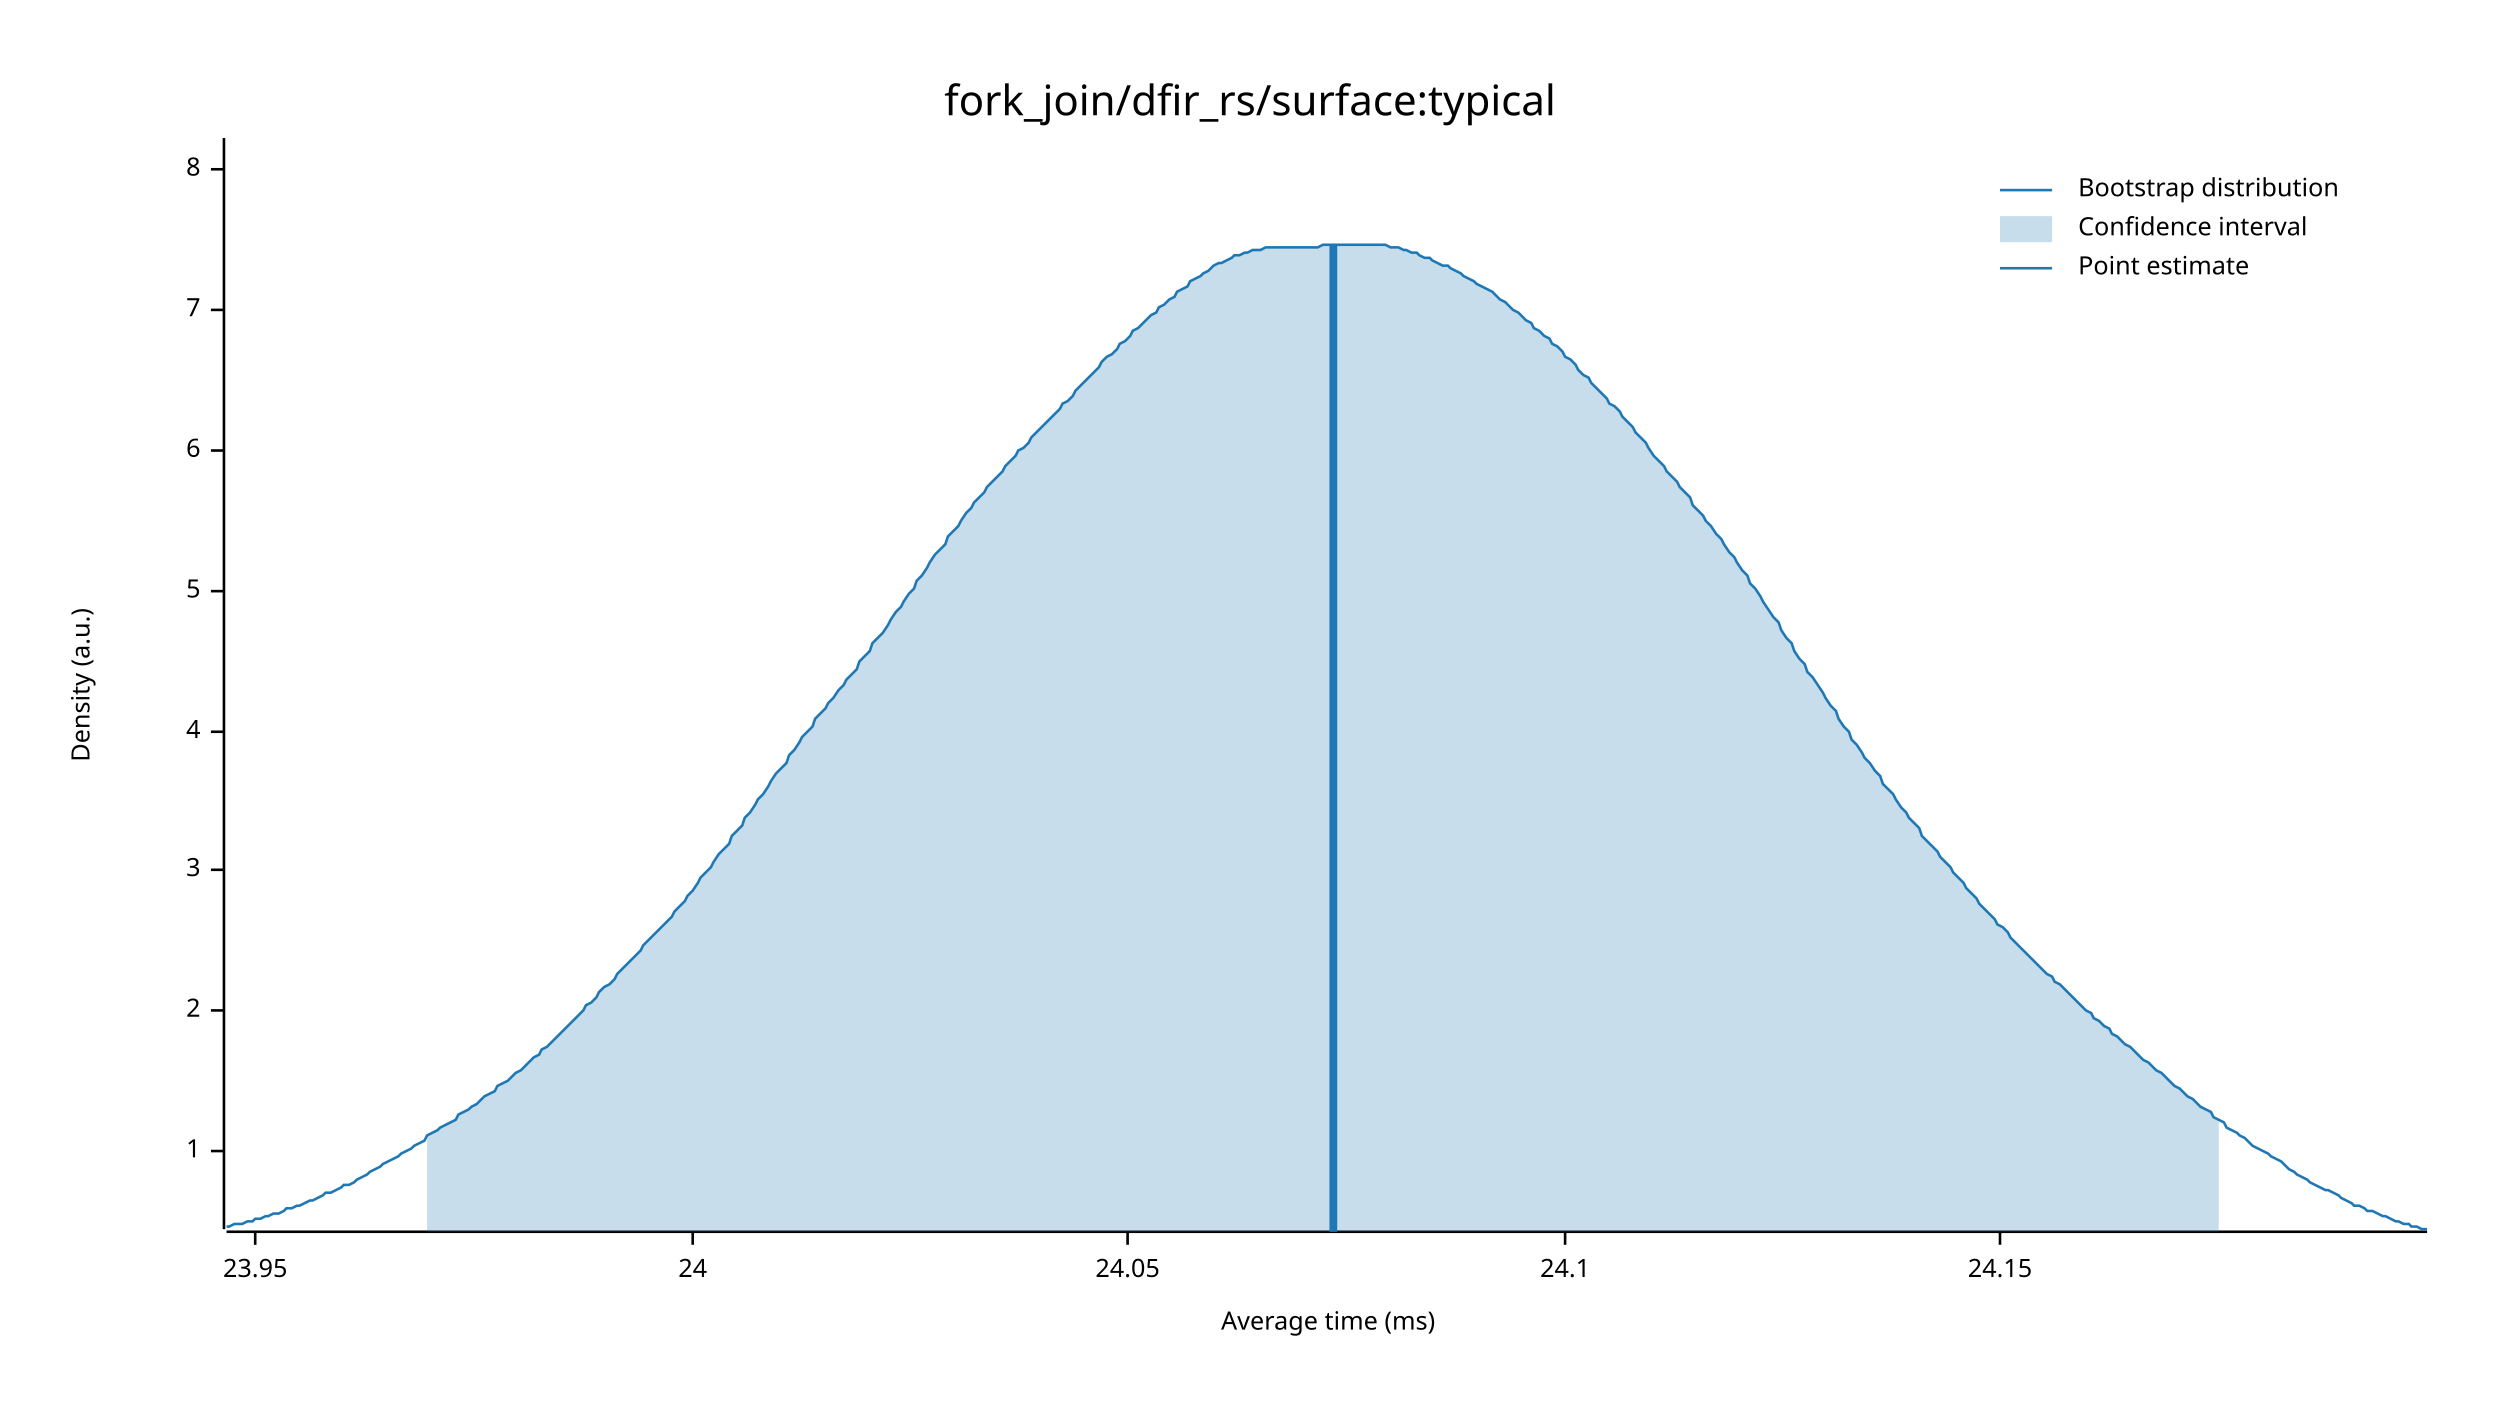
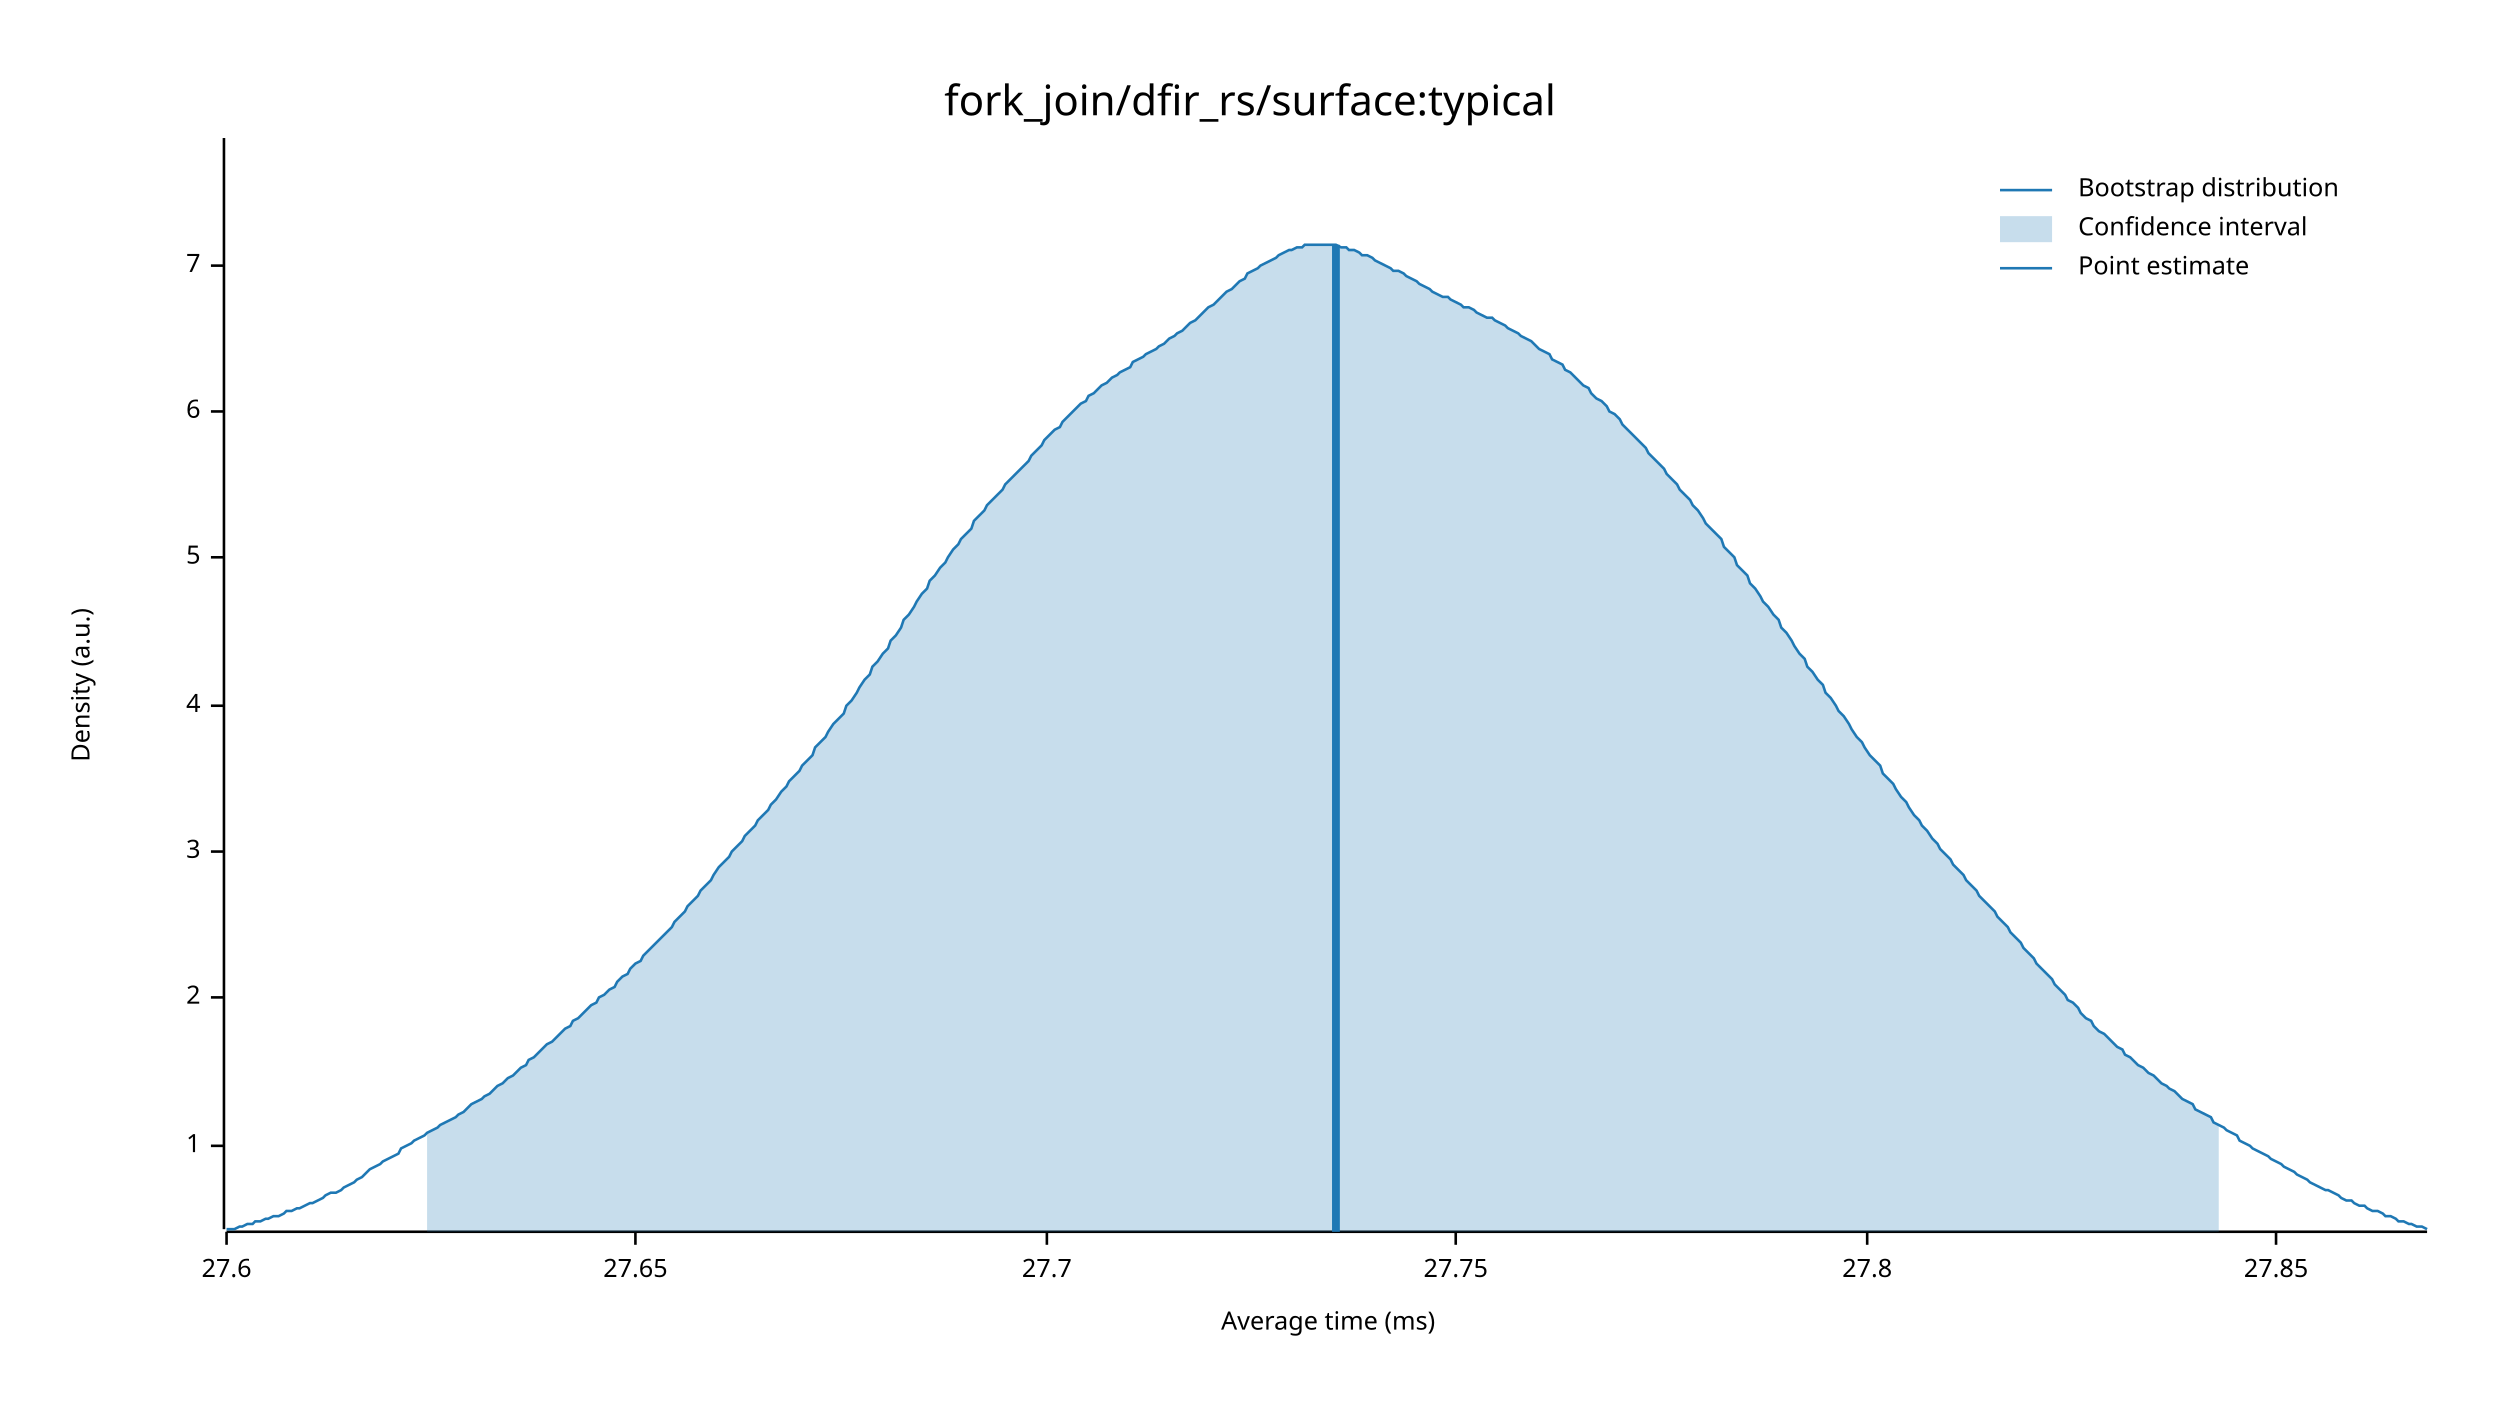
<svg xmlns="http://www.w3.org/2000/svg" width="960" height="540" viewBox="0 0 960 540">
  <text x="480" y="32" dy="0.76em" text-anchor="middle" font-family="sans-serif" font-size="16.129" opacity="1" fill="#000000">
fork_join/dfir_rs/surface:typical
</text>
  <text x="27" y="263" dy="0.76em" text-anchor="middle" font-family="sans-serif" font-size="9.677" opacity="1" fill="#000000" transform="rotate(270, 27, 263)">
Density (a.u.)
</text>
  <text x="510" y="513" dy="-0.5ex" text-anchor="middle" font-family="sans-serif" font-size="9.677" opacity="1" fill="#000000">
Average time (ms)
</text>
  <polyline fill="none" opacity="1" stroke="#000000" stroke-width="1" points="86,53 86,472 " />
-   <text x="77" y="442" dy="0.5ex" text-anchor="end" font-family="sans-serif" font-size="9.677" opacity="1" fill="#000000">
+   <text x="77" y="440" dy="0.5ex" text-anchor="end" font-family="sans-serif" font-size="9.677" opacity="1" fill="#000000">
1
</text>
-   <polyline fill="none" opacity="1" stroke="#000000" stroke-width="1" points="81,442 86,442 " />
-   <text x="77" y="388" dy="0.5ex" text-anchor="end" font-family="sans-serif" font-size="9.677" opacity="1" fill="#000000">
+   <polyline fill="none" opacity="1" stroke="#000000" stroke-width="1" points="81,440 86,440 " />
+   <text x="77" y="383" dy="0.5ex" text-anchor="end" font-family="sans-serif" font-size="9.677" opacity="1" fill="#000000">
2
</text>
-   <polyline fill="none" opacity="1" stroke="#000000" stroke-width="1" points="81,388 86,388 " />
-   <text x="77" y="334" dy="0.5ex" text-anchor="end" font-family="sans-serif" font-size="9.677" opacity="1" fill="#000000">
+   <polyline fill="none" opacity="1" stroke="#000000" stroke-width="1" points="81,383 86,383 " />
+   <text x="77" y="327" dy="0.5ex" text-anchor="end" font-family="sans-serif" font-size="9.677" opacity="1" fill="#000000">
3
</text>
-   <polyline fill="none" opacity="1" stroke="#000000" stroke-width="1" points="81,334 86,334 " />
-   <text x="77" y="281" dy="0.5ex" text-anchor="end" font-family="sans-serif" font-size="9.677" opacity="1" fill="#000000">
+   <polyline fill="none" opacity="1" stroke="#000000" stroke-width="1" points="81,327 86,327 " />
+   <text x="77" y="271" dy="0.5ex" text-anchor="end" font-family="sans-serif" font-size="9.677" opacity="1" fill="#000000">
4
</text>
-   <polyline fill="none" opacity="1" stroke="#000000" stroke-width="1" points="81,281 86,281 " />
-   <text x="77" y="227" dy="0.5ex" text-anchor="end" font-family="sans-serif" font-size="9.677" opacity="1" fill="#000000">
+   <polyline fill="none" opacity="1" stroke="#000000" stroke-width="1" points="81,271 86,271 " />
+   <text x="77" y="214" dy="0.5ex" text-anchor="end" font-family="sans-serif" font-size="9.677" opacity="1" fill="#000000">
5
</text>
-   <polyline fill="none" opacity="1" stroke="#000000" stroke-width="1" points="81,227 86,227 " />
-   <text x="77" y="173" dy="0.5ex" text-anchor="end" font-family="sans-serif" font-size="9.677" opacity="1" fill="#000000">
+   <polyline fill="none" opacity="1" stroke="#000000" stroke-width="1" points="81,214 86,214 " />
+   <text x="77" y="158" dy="0.5ex" text-anchor="end" font-family="sans-serif" font-size="9.677" opacity="1" fill="#000000">
6
</text>
-   <polyline fill="none" opacity="1" stroke="#000000" stroke-width="1" points="81,173 86,173 " />
-   <text x="77" y="119" dy="0.5ex" text-anchor="end" font-family="sans-serif" font-size="9.677" opacity="1" fill="#000000">
+   <polyline fill="none" opacity="1" stroke="#000000" stroke-width="1" points="81,158 86,158 " />
+   <text x="77" y="102" dy="0.5ex" text-anchor="end" font-family="sans-serif" font-size="9.677" opacity="1" fill="#000000">
7
</text>
-   <polyline fill="none" opacity="1" stroke="#000000" stroke-width="1" points="81,119 86,119 " />
-   <text x="77" y="65" dy="0.5ex" text-anchor="end" font-family="sans-serif" font-size="9.677" opacity="1" fill="#000000">
- 8
+   <polyline fill="none" opacity="1" stroke="#000000" stroke-width="1" points="81,102 86,102 " />
+   <polyline fill="none" opacity="1" stroke="#000000" stroke-width="1" points="87,473 932,473 " />
+   <text x="87" y="483" dy="0.76em" text-anchor="middle" font-family="sans-serif" font-size="9.677" opacity="1" fill="#000000">
+ 27.6
</text>
-   <polyline fill="none" opacity="1" stroke="#000000" stroke-width="1" points="81,65 86,65 " />
-   <polyline fill="none" opacity="1" stroke="#000000" stroke-width="1" points="87,473 932,473 " />
-   <text x="98" y="483" dy="0.76em" text-anchor="middle" font-family="sans-serif" font-size="9.677" opacity="1" fill="#000000">
- 23.95
+   <polyline fill="none" opacity="1" stroke="#000000" stroke-width="1" points="87,473 87,478 " />
+   <text x="244" y="483" dy="0.76em" text-anchor="middle" font-family="sans-serif" font-size="9.677" opacity="1" fill="#000000">
+ 27.65
</text>
-   <polyline fill="none" opacity="1" stroke="#000000" stroke-width="1" points="98,473 98,478 " />
-   <text x="266" y="483" dy="0.76em" text-anchor="middle" font-family="sans-serif" font-size="9.677" opacity="1" fill="#000000">
- 24
+   <polyline fill="none" opacity="1" stroke="#000000" stroke-width="1" points="244,473 244,478 " />
+   <text x="402" y="483" dy="0.76em" text-anchor="middle" font-family="sans-serif" font-size="9.677" opacity="1" fill="#000000">
+ 27.7
</text>
-   <polyline fill="none" opacity="1" stroke="#000000" stroke-width="1" points="266,473 266,478 " />
-   <text x="433" y="483" dy="0.76em" text-anchor="middle" font-family="sans-serif" font-size="9.677" opacity="1" fill="#000000">
- 24.05
+   <polyline fill="none" opacity="1" stroke="#000000" stroke-width="1" points="402,473 402,478 " />
+   <text x="559" y="483" dy="0.76em" text-anchor="middle" font-family="sans-serif" font-size="9.677" opacity="1" fill="#000000">
+ 27.75
</text>
-   <polyline fill="none" opacity="1" stroke="#000000" stroke-width="1" points="433,473 433,478 " />
-   <text x="601" y="483" dy="0.76em" text-anchor="middle" font-family="sans-serif" font-size="9.677" opacity="1" fill="#000000">
- 24.1
+   <polyline fill="none" opacity="1" stroke="#000000" stroke-width="1" points="559,473 559,478 " />
+   <text x="717" y="483" dy="0.76em" text-anchor="middle" font-family="sans-serif" font-size="9.677" opacity="1" fill="#000000">
+ 27.8
</text>
-   <polyline fill="none" opacity="1" stroke="#000000" stroke-width="1" points="601,473 601,478 " />
-   <text x="768" y="483" dy="0.76em" text-anchor="middle" font-family="sans-serif" font-size="9.677" opacity="1" fill="#000000">
- 24.15
+   <polyline fill="none" opacity="1" stroke="#000000" stroke-width="1" points="717,473 717,478 " />
+   <text x="874" y="483" dy="0.76em" text-anchor="middle" font-family="sans-serif" font-size="9.677" opacity="1" fill="#000000">
+ 27.85
</text>
-   <polyline fill="none" opacity="1" stroke="#000000" stroke-width="1" points="768,473 768,478 " />
-   <polyline fill="none" opacity="1" stroke="#1F78B4" stroke-width="1" points="87,471 88,471 90,470 92,470 93,470 95,469 97,469 98,468 100,468 102,467 103,467 105,466 107,466 109,465 110,464 112,464 114,463 115,463 117,462 119,461 120,461 122,460 124,459 125,458 127,458 129,457 131,456 132,455 134,455 136,454 137,453 139,452 141,451 142,450 144,449 146,448 147,447 149,446 151,445 153,444 154,443 156,442 158,441 159,440 161,439 163,438 164,436 166,435 168,434 169,433 171,432 173,431 175,430 176,428 178,427 180,426 181,425 183,424 185,422 186,421 188,420 190,419 191,417 193,416 195,415 197,413 198,412 200,411 202,409 203,408 205,406 207,405 208,403 210,402 212,400 214,398 215,397 217,395 219,393 220,392 222,390 224,388 225,386 227,385 229,383 230,381 232,379 234,378 236,376 237,374 239,372 241,370 242,369 244,367 246,365 247,363 249,361 251,359 252,358 254,356 256,354 258,352 259,350 261,348 263,346 264,344 266,342 268,339 269,337 271,335 273,333 274,331 276,328 278,326 280,324 281,321 283,319 285,317 286,314 288,312 290,309 291,307 293,305 295,302 296,300 298,297 300,295 302,293 303,290 305,288 307,285 308,283 310,281 312,279 313,276 315,274 317,272 318,270 320,268 322,265 324,263 325,261 327,259 329,257 330,254 332,252 334,250 335,247 337,245 339,243 341,240 342,238 344,235 346,233 347,231 349,228 351,226 352,223 354,221 356,218 357,216 359,213 361,211 363,209 364,206 366,204 368,202 369,200 371,197 373,195 374,193 376,191 378,189 379,187 381,185 383,183 385,181 386,179 388,177 390,175 391,173 393,172 395,170 396,168 398,166 400,164 401,163 403,161 405,159 407,157 408,155 410,154 412,152 413,150 415,148 417,146 418,145 420,143 422,141 423,139 425,137 427,136 429,134 430,132 432,131 434,129 435,127 437,126 439,124 440,123 442,121 444,120 445,118 447,117 449,115 451,114 452,112 454,111 456,110 457,108 459,107 461,106 462,105 464,104 466,102 468,101 469,101 471,100 473,99 474,98 476,98 478,97 479,97 481,96 483,96 484,96 486,95 488,95 490,95 491,95 493,95 495,95 496,95 498,95 500,95 501,95 503,95 505,95 506,95 508,94 510,94 512,94 513,94 515,94 517,94 518,94 520,94 522,94 523,94 525,94 527,94 528,94 530,94 532,94 534,95 535,95 537,95 539,96 540,96 542,97 544,97 545,98 547,99 549,99 550,100 552,101 554,102 556,102 557,103 559,104 561,105 562,106 564,107 566,108 567,109 569,110 571,111 573,112 574,113 576,115 578,116 579,117 581,119 583,120 584,121 586,123 588,124 589,126 591,127 593,129 595,130 596,132 598,133 600,135 601,137 603,138 605,140 606,142 608,144 610,145 611,147 613,149 615,151 617,153 618,155 620,156 622,158 623,160 625,162 627,164 628,166 630,168 632,170 633,172 635,175 637,177 639,179 640,181 642,183 644,185 645,187 647,189 649,191 650,194 652,196 654,198 655,200 657,202 659,205 661,207 662,209 664,212 666,214 667,216 669,219 671,221 672,224 674,226 676,229 677,231 679,234 681,237 683,239 684,242 686,245 688,247 689,250 691,253 693,255 694,258 696,260 698,263 700,266 701,268 703,271 705,273 706,276 708,279 710,281 711,284 713,286 715,289 716,291 718,293 720,296 722,298 723,301 725,303 727,305 728,307 730,310 732,312 733,314 735,316 737,318 738,321 740,323 742,325 744,327 745,329 747,331 749,333 750,335 752,337 754,339 755,341 757,343 759,345 760,347 762,349 764,351 766,353 767,355 769,356 771,358 772,360 774,362 776,364 777,365 779,367 781,369 782,370 784,372 786,374 788,375 789,377 791,378 793,380 794,381 796,383 798,385 799,386 801,388 803,389 804,391 806,392 808,394 810,395 811,397 813,398 815,400 816,401 818,402 820,404 821,405 823,407 825,408 827,410 828,411 830,412 832,414 833,415 835,417 837,418 838,419 840,421 842,422 843,423 845,425 847,426 849,427 850,429 852,430 854,431 855,433 857,434 859,435 860,436 862,437 864,439 865,440 867,441 869,442 871,443 872,444 874,445 876,446 877,447 879,449 881,450 882,451 884,452 886,453 887,454 889,455 891,456 893,457 894,457 896,458 898,459 899,460 901,461 903,462 904,463 906,463 908,464 909,465 911,465 913,466 915,467 916,467 918,468 920,469 921,469 923,470 925,470 926,471 928,471 930,472 932,472 " />
-   <polygon opacity="0.25" fill="#1F78B4" points="164,436 166,435 168,434 169,433 171,432 173,431 175,430 176,428 178,427 180,426 181,425 183,424 185,422 186,421 188,420 190,419 191,417 193,416 195,415 197,413 198,412 200,411 202,409 203,408 205,406 207,405 208,403 210,402 212,400 214,398 215,397 217,395 219,393 220,392 222,390 224,388 225,386 227,385 229,383 230,381 232,379 234,378 236,376 237,374 239,372 241,370 242,369 244,367 246,365 247,363 249,361 251,359 252,358 254,356 256,354 258,352 259,350 261,348 263,346 264,344 266,342 268,339 269,337 271,335 273,333 274,331 276,328 278,326 280,324 281,321 283,319 285,317 286,314 288,312 290,309 291,307 293,305 295,302 296,300 298,297 300,295 302,293 303,290 305,288 307,285 308,283 310,281 312,279 313,276 315,274 317,272 318,270 320,268 322,265 324,263 325,261 327,259 329,257 330,254 332,252 334,250 335,247 337,245 339,243 341,240 342,238 344,235 346,233 347,231 349,228 351,226 352,223 354,221 356,218 357,216 359,213 361,211 363,209 364,206 366,204 368,202 369,200 371,197 373,195 374,193 376,191 378,189 379,187 381,185 383,183 385,181 386,179 388,177 390,175 391,173 393,172 395,170 396,168 398,166 400,164 401,163 403,161 405,159 407,157 408,155 410,154 412,152 413,150 415,148 417,146 418,145 420,143 422,141 423,139 425,137 427,136 429,134 430,132 432,131 434,129 435,127 437,126 439,124 440,123 442,121 444,120 445,118 447,117 449,115 451,114 452,112 454,111 456,110 457,108 459,107 461,106 462,105 464,104 466,102 468,101 469,101 471,100 473,99 474,98 476,98 478,97 479,97 481,96 483,96 484,96 486,95 488,95 490,95 491,95 493,95 495,95 496,95 498,95 500,95 501,95 503,95 505,95 506,95 508,94 510,94 512,94 513,94 515,94 517,94 518,94 520,94 522,94 523,94 525,94 527,94 528,94 530,94 532,94 534,95 535,95 537,95 539,96 540,96 542,97 544,97 545,98 547,99 549,99 550,100 552,101 554,102 556,102 557,103 559,104 561,105 562,106 564,107 566,108 567,109 569,110 571,111 573,112 574,113 576,115 578,116 579,117 581,119 583,120 584,121 586,123 588,124 589,126 591,127 593,129 595,130 596,132 598,133 600,135 601,137 603,138 605,140 606,142 608,144 610,145 611,147 613,149 615,151 617,153 618,155 620,156 622,158 623,160 625,162 627,164 628,166 630,168 632,170 633,172 635,175 637,177 639,179 640,181 642,183 644,185 645,187 647,189 649,191 650,194 652,196 654,198 655,200 657,202 659,205 661,207 662,209 664,212 666,214 667,216 669,219 671,221 672,224 674,226 676,229 677,231 679,234 681,237 683,239 684,242 686,245 688,247 689,250 691,253 693,255 694,258 696,260 698,263 700,266 701,268 703,271 705,273 706,276 708,279 710,281 711,284 713,286 715,289 716,291 718,293 720,296 722,298 723,301 725,303 727,305 728,307 730,310 732,312 733,314 735,316 737,318 738,321 740,323 742,325 744,327 745,329 747,331 749,333 750,335 752,337 754,339 755,341 757,343 759,345 760,347 762,349 764,351 766,353 767,355 769,356 771,358 772,360 774,362 776,364 777,365 779,367 781,369 782,370 784,372 786,374 788,375 789,377 791,378 793,380 794,381 796,383 798,385 799,386 801,388 803,389 804,391 806,392 808,394 810,395 811,397 813,398 815,400 816,401 818,402 820,404 821,405 823,407 825,408 827,410 828,411 830,412 832,414 833,415 835,417 837,418 838,419 840,421 842,422 843,423 845,425 847,426 849,427 850,429 852,430 852,473 164,473 " />
-   <polyline fill="none" opacity="1" stroke="#1F78B4" stroke-width="3" points="512,473 512,94 " />
+   <polyline fill="none" opacity="1" stroke="#000000" stroke-width="1" points="874,473 874,478 " />
+   <polyline fill="none" opacity="1" stroke="#1F78B4" stroke-width="1" points="87,472 88,472 90,472 92,471 93,471 95,470 97,470 98,469 100,469 102,468 103,468 105,467 107,467 109,466 110,465 112,465 114,464 115,464 117,463 119,462 120,462 122,461 124,460 125,459 127,458 129,458 131,457 132,456 134,455 136,454 137,453 139,452 141,450 142,449 144,448 146,447 147,446 149,445 151,444 153,443 154,441 156,440 158,439 159,438 161,437 163,436 164,435 166,434 168,433 169,432 171,431 173,430 175,429 176,428 178,427 180,425 181,424 183,423 185,422 186,421 188,420 190,418 191,417 193,416 195,414 197,413 198,412 200,410 202,409 203,407 205,406 207,404 208,403 210,401 212,400 214,398 215,397 217,395 219,394 220,392 222,391 224,389 225,388 227,386 229,385 230,383 232,382 234,380 236,379 237,377 239,375 241,374 242,372 244,370 246,369 247,367 249,365 251,363 252,362 254,360 256,358 258,356 259,354 261,352 263,350 264,348 266,346 268,344 269,342 271,340 273,338 274,336 276,333 278,331 280,329 281,327 283,325 285,323 286,321 288,319 290,317 291,315 293,313 295,311 296,309 298,307 300,304 302,302 303,300 305,298 307,296 308,294 310,292 312,290 313,287 315,285 317,283 318,281 320,278 322,276 324,274 325,271 327,269 329,266 330,264 332,261 334,259 335,256 337,254 339,251 341,249 342,246 344,244 346,241 347,238 349,236 351,233 352,231 354,228 356,226 357,223 359,221 361,218 363,216 364,214 366,211 368,209 369,207 371,205 373,203 374,200 376,198 378,196 379,194 381,192 383,190 385,188 386,186 388,184 390,182 391,181 393,179 395,177 396,175 398,173 400,171 401,169 403,167 405,165 407,164 408,162 410,160 412,158 413,157 415,155 417,154 418,152 420,151 422,149 423,148 425,147 427,145 429,144 430,143 432,142 434,141 435,139 437,138 439,137 440,136 442,135 444,134 445,133 447,132 449,130 451,129 452,128 454,127 456,125 457,124 459,123 461,121 462,120 464,118 466,117 468,115 469,114 471,112 473,111 474,110 476,108 478,107 479,105 481,104 483,103 484,102 486,101 488,100 490,99 491,98 493,97 495,96 496,96 498,95 500,95 501,94 503,94 505,94 506,94 508,94 510,94 512,94 513,94 515,95 517,95 518,96 520,96 522,97 523,98 525,98 527,99 528,100 530,101 532,102 534,103 535,104 537,104 539,105 540,106 542,107 544,108 545,109 547,110 549,111 550,112 552,113 554,114 556,114 557,115 559,116 561,117 562,118 564,118 566,119 567,120 569,121 571,122 573,122 574,123 576,124 578,125 579,126 581,127 583,128 584,129 586,130 588,131 589,132 591,134 593,135 595,136 596,138 598,139 600,140 601,142 603,143 605,145 606,146 608,148 610,149 611,151 613,153 615,154 617,156 618,158 620,159 622,161 623,163 625,165 627,167 628,168 630,170 632,172 633,174 635,176 637,178 639,180 640,182 642,184 644,186 645,188 647,190 649,192 650,194 652,196 654,199 655,201 657,203 659,205 661,207 662,210 664,212 666,214 667,217 669,219 671,221 672,224 674,226 676,229 677,231 679,233 681,236 683,238 684,241 686,243 688,246 689,248 691,251 693,253 694,256 696,258 698,261 700,263 701,266 703,268 705,271 706,273 708,275 710,278 711,280 713,283 715,285 716,287 718,290 720,292 722,294 723,297 725,299 727,301 728,303 730,306 732,308 733,310 735,313 737,315 738,317 740,319 742,322 744,324 745,326 747,328 749,330 750,332 752,334 754,336 755,338 757,340 759,342 760,344 762,346 764,348 766,350 767,352 769,354 771,356 772,358 774,360 776,362 777,364 779,366 781,368 782,370 784,372 786,374 788,376 789,378 791,380 793,382 794,384 796,385 798,387 799,389 801,391 803,392 804,394 806,396 808,397 810,399 811,400 813,402 815,403 816,405 818,406 820,408 821,409 823,410 825,412 827,413 828,414 830,416 832,417 833,418 835,419 837,421 838,422 840,423 842,424 843,426 845,427 847,428 849,429 850,431 852,432 854,433 855,434 857,435 859,436 860,438 862,439 864,440 865,441 867,442 869,443 871,444 872,445 874,446 876,447 877,448 879,449 881,450 882,451 884,452 886,453 887,454 889,455 891,456 893,457 894,457 896,458 898,459 899,460 901,461 903,461 904,462 906,463 908,463 909,464 911,465 913,465 915,466 916,467 918,467 920,468 921,469 923,469 925,470 926,470 928,471 930,471 932,472 " />
+   <polygon opacity="0.25" fill="#1F78B4" points="164,435 166,434 168,433 169,432 171,431 173,430 175,429 176,428 178,427 180,425 181,424 183,423 185,422 186,421 188,420 190,418 191,417 193,416 195,414 197,413 198,412 200,410 202,409 203,407 205,406 207,404 208,403 210,401 212,400 214,398 215,397 217,395 219,394 220,392 222,391 224,389 225,388 227,386 229,385 230,383 232,382 234,380 236,379 237,377 239,375 241,374 242,372 244,370 246,369 247,367 249,365 251,363 252,362 254,360 256,358 258,356 259,354 261,352 263,350 264,348 266,346 268,344 269,342 271,340 273,338 274,336 276,333 278,331 280,329 281,327 283,325 285,323 286,321 288,319 290,317 291,315 293,313 295,311 296,309 298,307 300,304 302,302 303,300 305,298 307,296 308,294 310,292 312,290 313,287 315,285 317,283 318,281 320,278 322,276 324,274 325,271 327,269 329,266 330,264 332,261 334,259 335,256 337,254 339,251 341,249 342,246 344,244 346,241 347,238 349,236 351,233 352,231 354,228 356,226 357,223 359,221 361,218 363,216 364,214 366,211 368,209 369,207 371,205 373,203 374,200 376,198 378,196 379,194 381,192 383,190 385,188 386,186 388,184 390,182 391,181 393,179 395,177 396,175 398,173 400,171 401,169 403,167 405,165 407,164 408,162 410,160 412,158 413,157 415,155 417,154 418,152 420,151 422,149 423,148 425,147 427,145 429,144 430,143 432,142 434,141 435,139 437,138 439,137 440,136 442,135 444,134 445,133 447,132 449,130 451,129 452,128 454,127 456,125 457,124 459,123 461,121 462,120 464,118 466,117 468,115 469,114 471,112 473,111 474,110 476,108 478,107 479,105 481,104 483,103 484,102 486,101 488,100 490,99 491,98 493,97 495,96 496,96 498,95 500,95 501,94 503,94 505,94 506,94 508,94 510,94 512,94 513,94 515,95 517,95 518,96 520,96 522,97 523,98 525,98 527,99 528,100 530,101 532,102 534,103 535,104 537,104 539,105 540,106 542,107 544,108 545,109 547,110 549,111 550,112 552,113 554,114 556,114 557,115 559,116 561,117 562,118 564,118 566,119 567,120 569,121 571,122 573,122 574,123 576,124 578,125 579,126 581,127 583,128 584,129 586,130 588,131 589,132 591,134 593,135 595,136 596,138 598,139 600,140 601,142 603,143 605,145 606,146 608,148 610,149 611,151 613,153 615,154 617,156 618,158 620,159 622,161 623,163 625,165 627,167 628,168 630,170 632,172 633,174 635,176 637,178 639,180 640,182 642,184 644,186 645,188 647,190 649,192 650,194 652,196 654,199 655,201 657,203 659,205 661,207 662,210 664,212 666,214 667,217 669,219 671,221 672,224 674,226 676,229 677,231 679,233 681,236 683,238 684,241 686,243 688,246 689,248 691,251 693,253 694,256 696,258 698,261 700,263 701,266 703,268 705,271 706,273 708,275 710,278 711,280 713,283 715,285 716,287 718,290 720,292 722,294 723,297 725,299 727,301 728,303 730,306 732,308 733,310 735,313 737,315 738,317 740,319 742,322 744,324 745,326 747,328 749,330 750,332 752,334 754,336 755,338 757,340 759,342 760,344 762,346 764,348 766,350 767,352 769,354 771,356 772,358 774,360 776,362 777,364 779,366 781,368 782,370 784,372 786,374 788,376 789,378 791,380 793,382 794,384 796,385 798,387 799,389 801,391 803,392 804,394 806,396 808,397 810,399 811,400 813,402 815,403 816,405 818,406 820,408 821,409 823,410 825,412 827,413 828,414 830,416 832,417 833,418 835,419 837,421 838,422 840,423 842,424 843,426 845,427 847,428 849,429 850,431 852,432 852,473 164,473 " />
+   <polyline fill="none" opacity="1" stroke="#1F78B4" stroke-width="3" points="513,473 513,94 " />
  <text x="798" y="68" dy="0.76em" text-anchor="start" font-family="sans-serif" font-size="9.677" opacity="1" fill="#000000">
Bootstrap distribution
</text>
  <text x="798" y="83" dy="0.76em" text-anchor="start" font-family="sans-serif" font-size="9.677" opacity="1" fill="#000000">
Confidence interval
</text>
  <text x="798" y="98" dy="0.76em" text-anchor="start" font-family="sans-serif" font-size="9.677" opacity="1" fill="#000000">
Point estimate
</text>
  <polyline fill="none" opacity="1" stroke="#1F78B4" stroke-width="1" points="768,73 788,73 " />
  <rect x="768" y="83" width="20" height="10" opacity="0.25" fill="#1F78B4" stroke="none" />
  <polyline fill="none" opacity="1" stroke="#1F78B4" stroke-width="1" points="768,103 788,103 " />
</svg>
